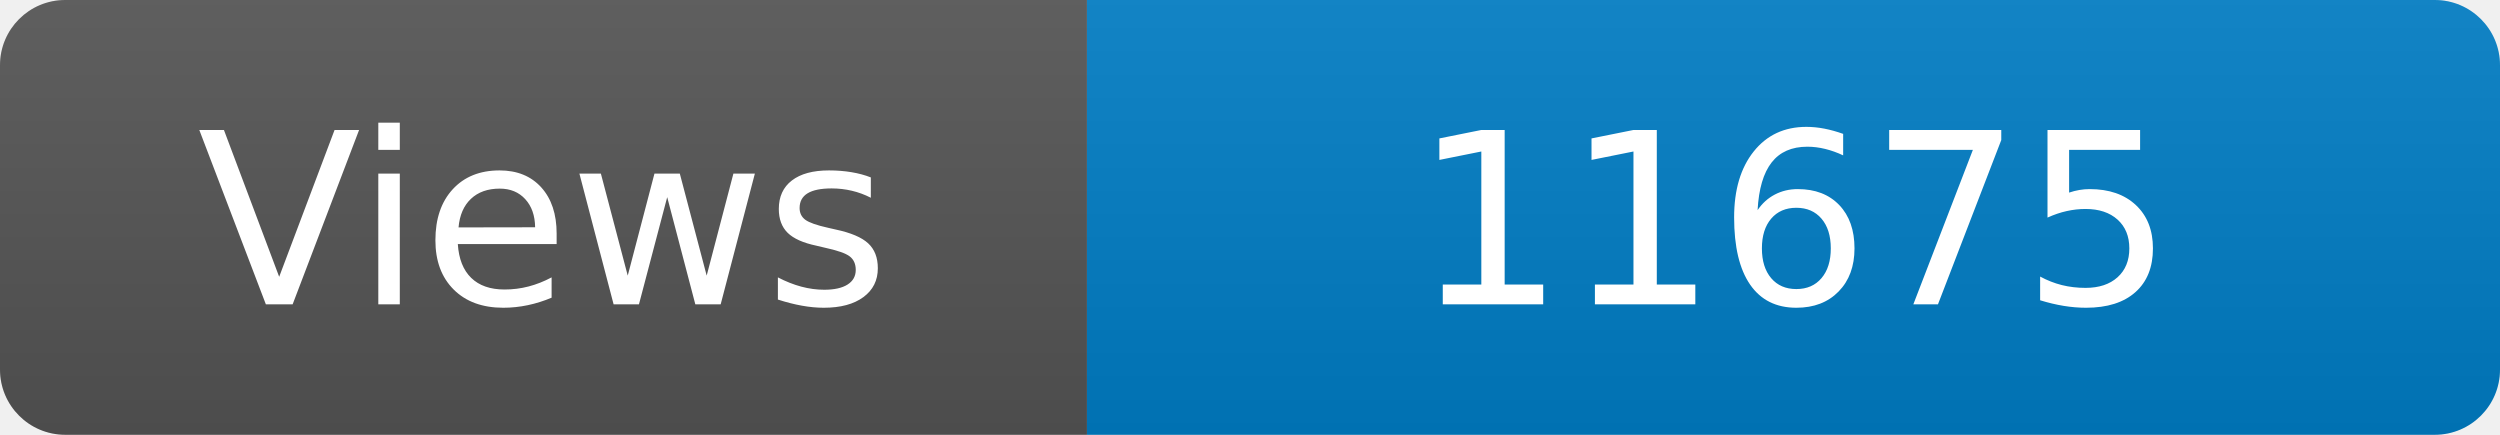
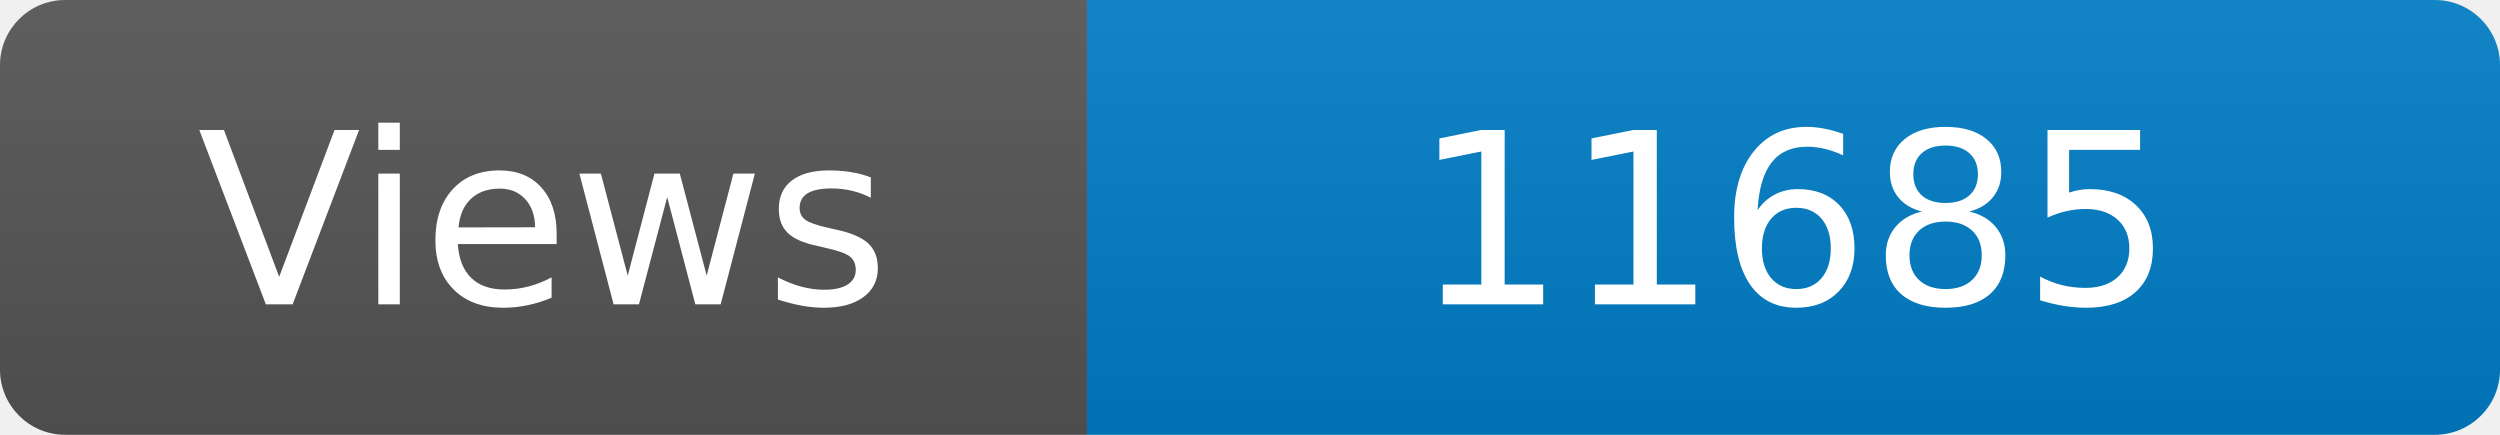
<svg xmlns="http://www.w3.org/2000/svg" width="115" height="20" role="img" aria-label="Maintained?: yes">
  <linearGradient id="s" x2="0" y2="100%">
    <stop offset="0" stop-color="#bbb" stop-opacity=".1" />
    <stop offset="1" stop-opacity=".1" />
  </linearGradient>
  <clipPath id="r">
    <rect width="115" height="20" rx="3" fill="#fff" />
  </clipPath>
  <g clip-path="url(#r)">
    <rect width="50" height="20" fill="#555" />
    <rect x="50" width="160" height="20" fill="#007ec6" />
    <rect width="115" height="20" fill="url(#s)" />
  </g>
  <g fill="#fff" text-anchor="middle" font-family="Verdana,Geneva,DejaVu Sans,sans-serif" font-size="110">
    <text x="250" y="140" transform="scale(.1)" fill="#fff">Views</text>
-     <text x="825" y="140" transform="scale(.1)" fill="#fff">11675</text>
+     <text x="825" y="140" transform="scale(.1)" fill="#fff">11685</text>
  </g>
</svg>
